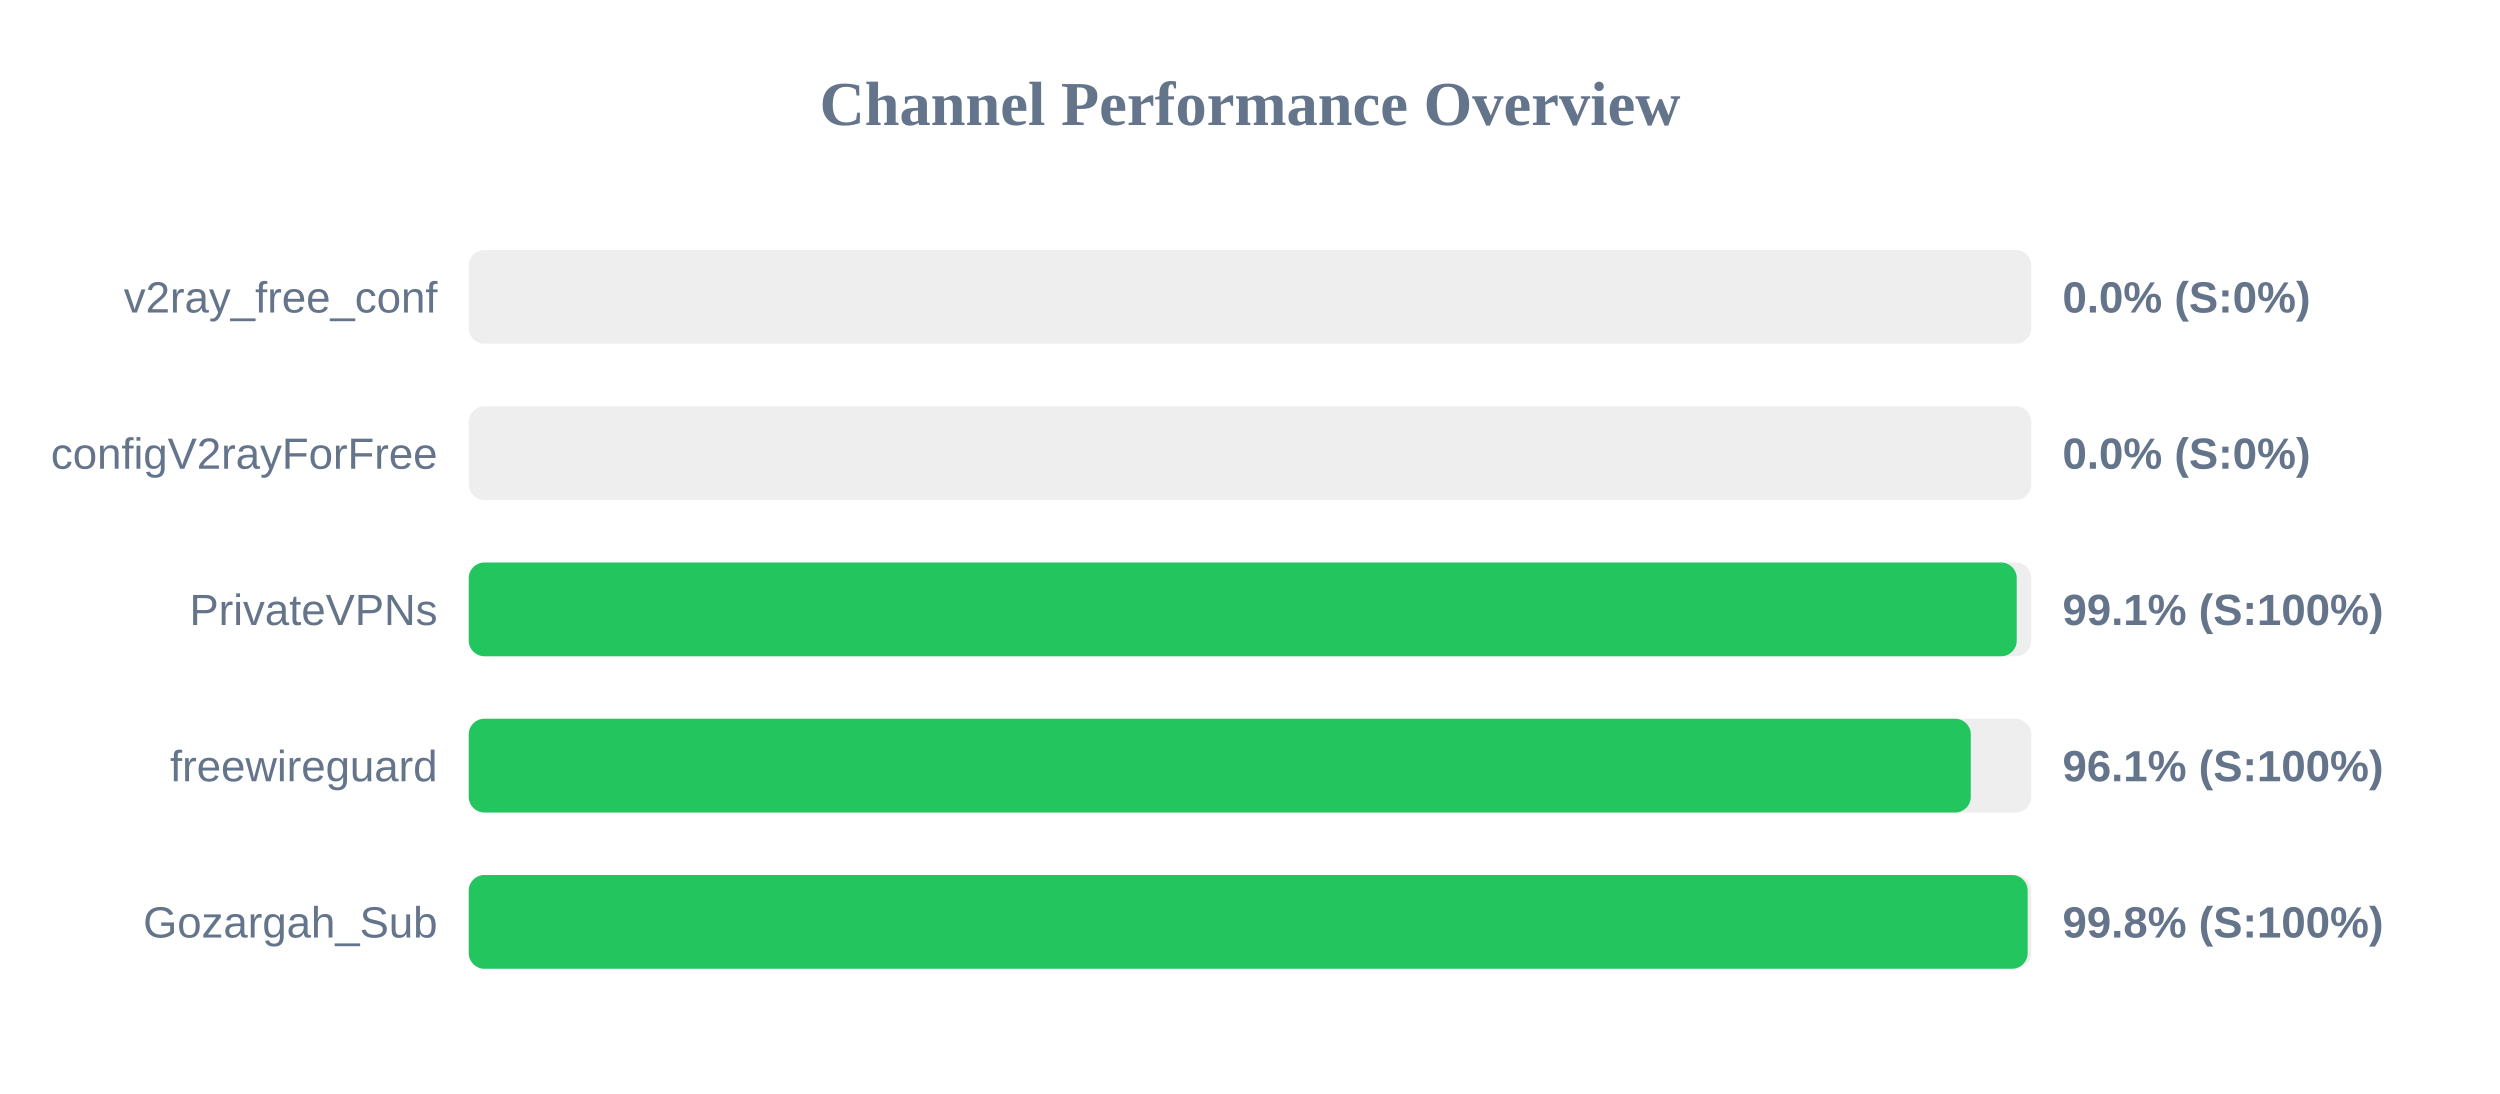
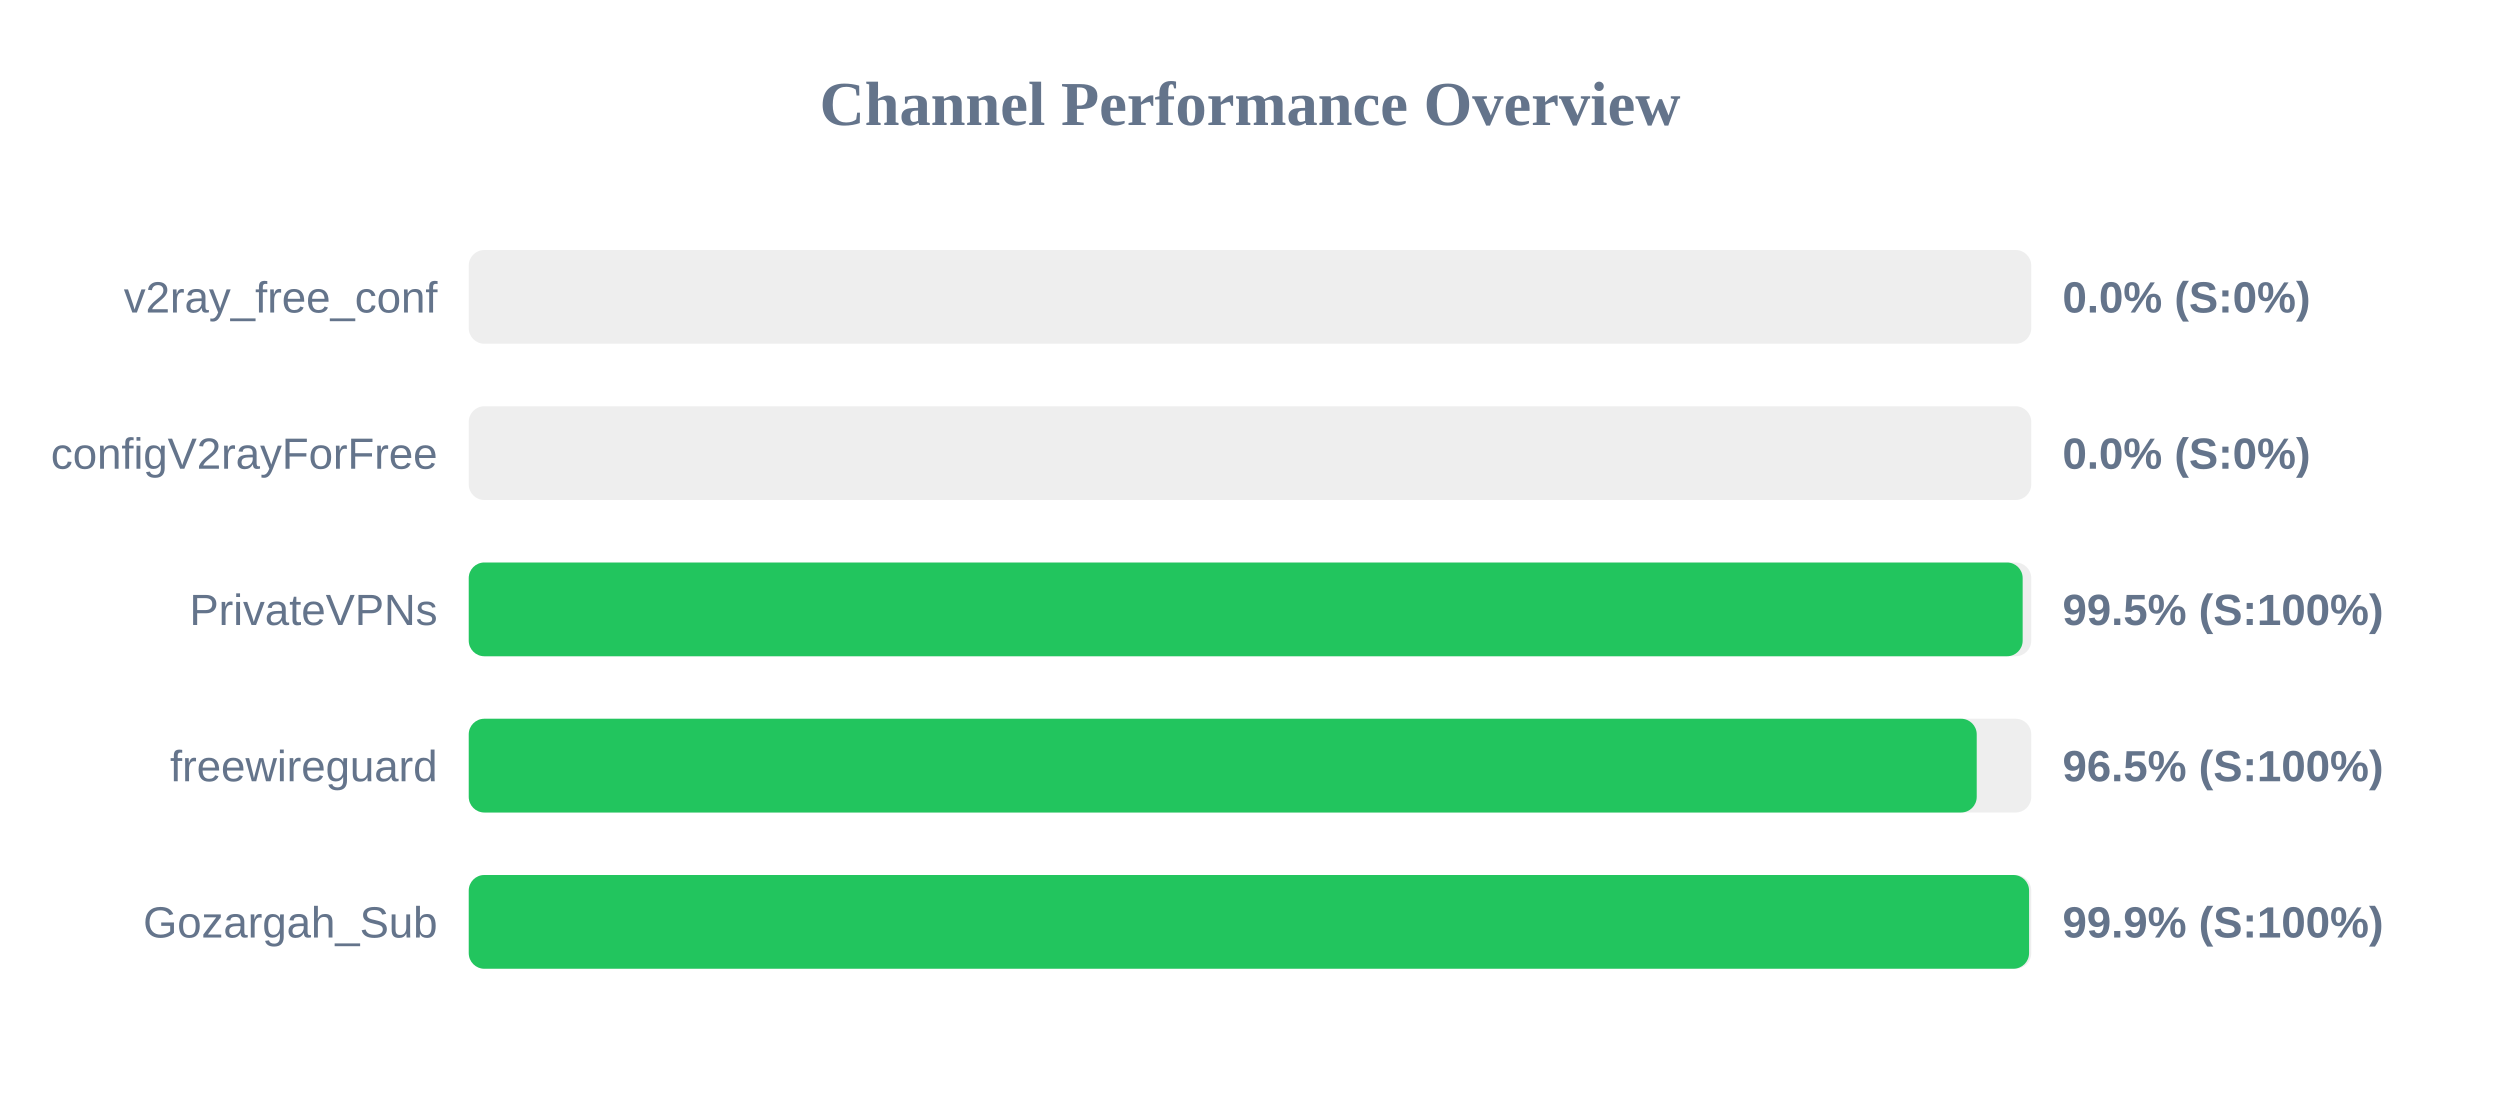
<svg xmlns="http://www.w3.org/2000/svg" width="800" height="350" version="1.1">
  <style>
        .row { font: 14px Arial; fill: #64748b; }
        .score { font: bold 14px Arial; fill: #64748b; }
    </style>
  <text x="400" y="40" text-anchor="middle" font-size="20px" font-weight="bold" fill="#64748b">Channel Performance Overview</text>
  <rect x="150" y="80" width="500" height="30" fill="#eee" rx="5" />
  <rect x="150" y="80" width="0.0" height="30" fill="#ef4444" rx="5" />
  <text x="140" y="100" text-anchor="end" class="row">v2ray_free_conf</text>
  <text x="660" y="100" text-anchor="start" class="score">0.0% (S:0%)</text>
  <rect x="150" y="130" width="500" height="30" fill="#eee" rx="5" />
  <rect x="150" y="130" width="0.0" height="30" fill="#ef4444" rx="5" />
  <text x="140" y="150" text-anchor="end" class="row">configV2rayForFree</text>
  <text x="660" y="150" text-anchor="start" class="score">0.0% (S:0%)</text>
  <rect x="150" y="180" width="500" height="30" fill="#eee" rx="5" />
-   <rect x="150" y="180" width="495.35" height="30" fill="#22c55e" rx="5" />
+   <rect x="150" y="180" width="497.25" height="30" fill="#22c55e" rx="5" />
  <text x="140" y="200" text-anchor="end" class="row">PrivateVPNs</text>
-   <text x="660" y="200" text-anchor="start" class="score">99.1% (S:100%)</text>
+   <text x="660" y="200" text-anchor="start" class="score">99.5% (S:100%)</text>
  <rect x="150" y="230" width="500" height="30" fill="#eee" rx="5" />
-   <rect x="150" y="230" width="480.65" height="30" fill="#22c55e" rx="5" />
+   <rect x="150" y="230" width="482.55" height="30" fill="#22c55e" rx="5" />
  <text x="140" y="250" text-anchor="end" class="row">freewireguard</text>
-   <text x="660" y="250" text-anchor="start" class="score">96.1% (S:100%)</text>
+   <text x="660" y="250" text-anchor="start" class="score">96.5% (S:100%)</text>
  <rect x="150" y="280" width="500" height="30" fill="#eee" rx="5" />
-   <rect x="150" y="280" width="498.85" height="30" fill="#22c55e" rx="5" />
+   <rect x="150" y="280" width="499.3" height="30" fill="#22c55e" rx="5" />
  <text x="140" y="300" text-anchor="end" class="row">Gozargah_Sub</text>
-   <text x="660" y="300" text-anchor="start" class="score">99.8% (S:100%)</text>
+   <text x="660" y="300" text-anchor="start" class="score">99.9% (S:100%)</text>
</svg>
